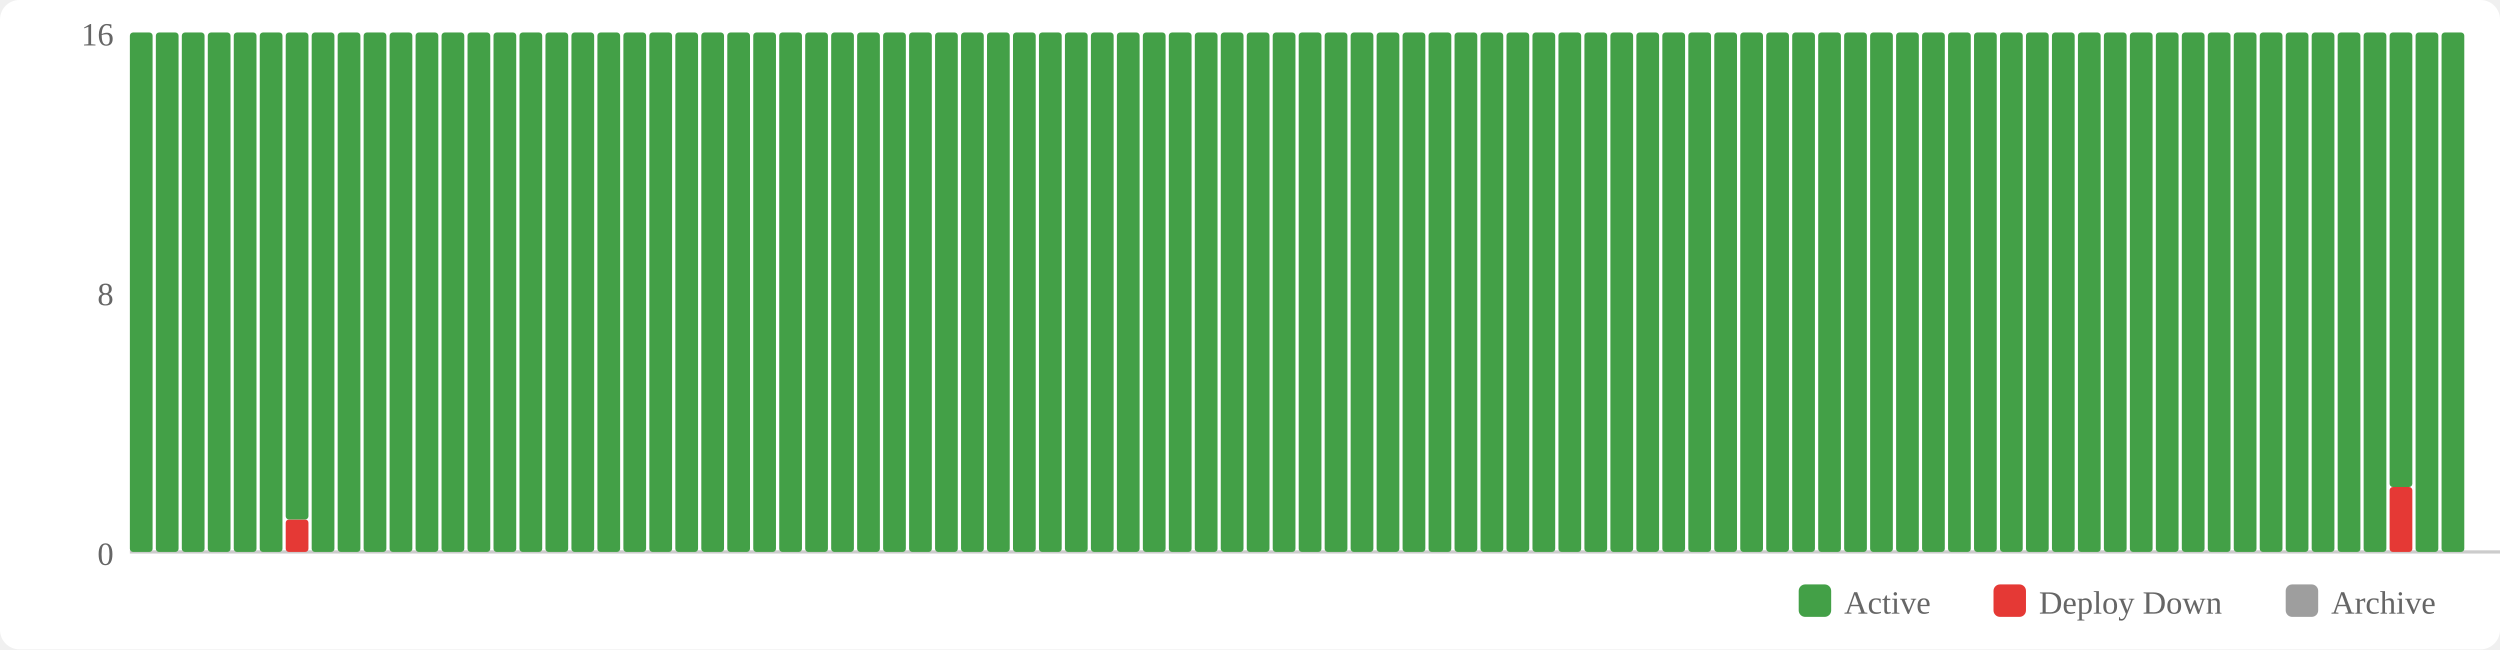
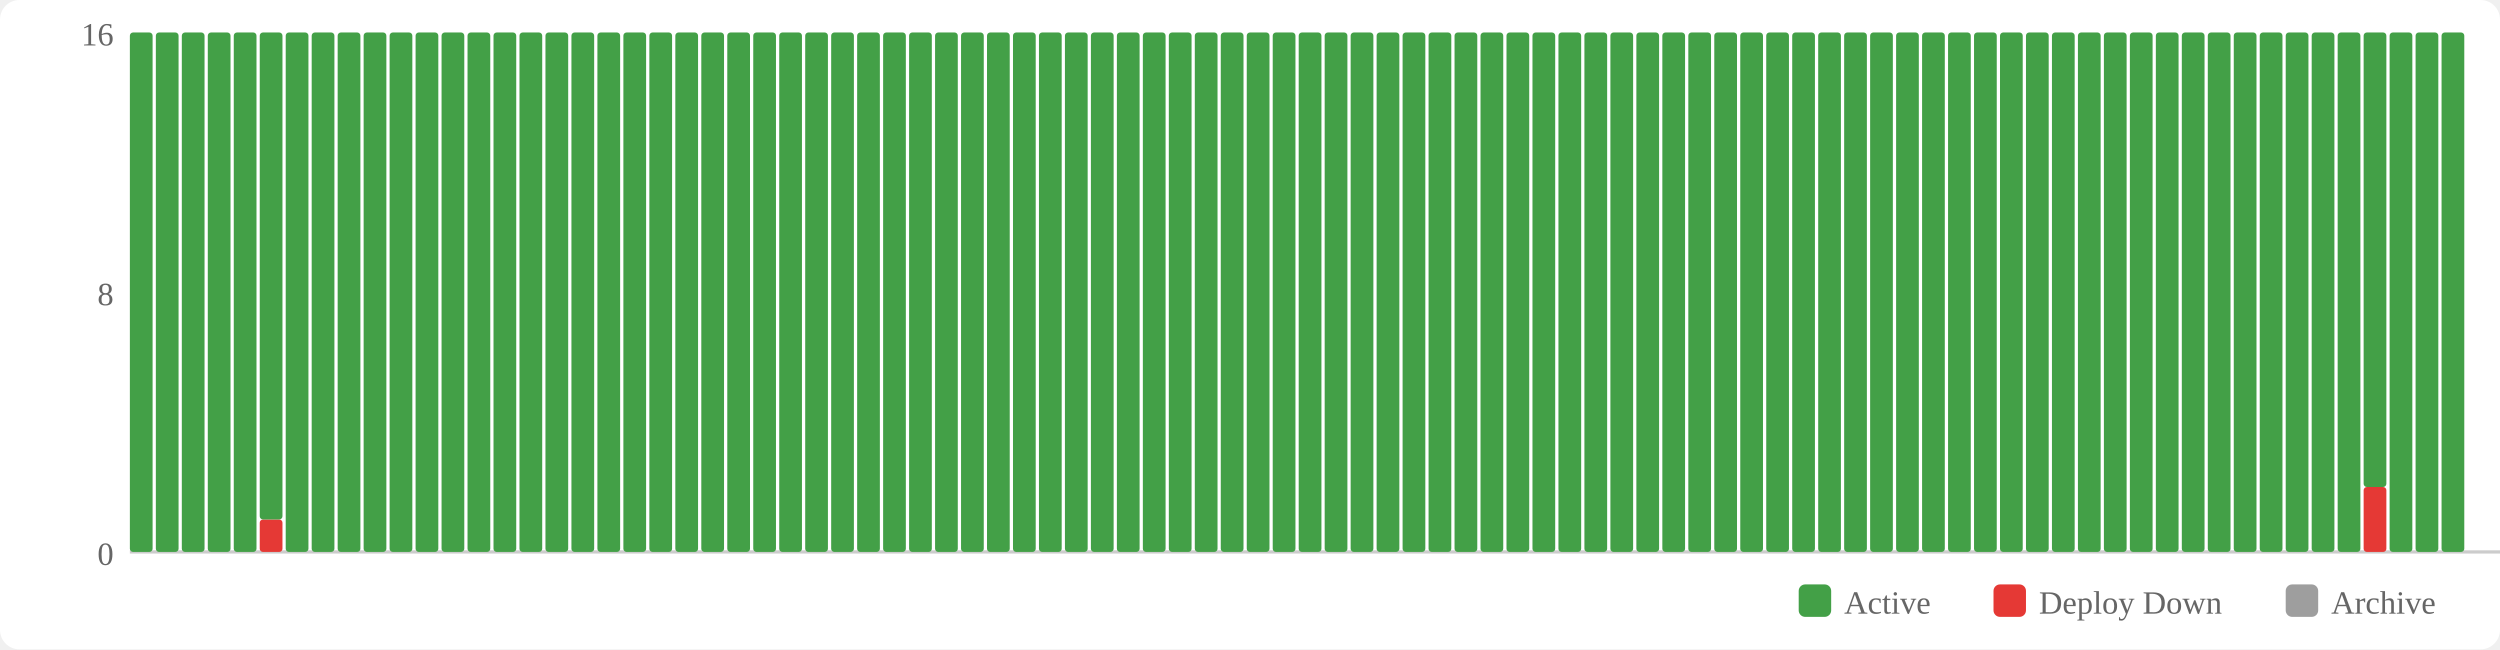
<svg xmlns="http://www.w3.org/2000/svg" width="770" height="200" viewBox="0 0 770 200">
  <rect width="770" height="200" fill="#fff" rx="6" />
  <rect x="554" y="180" width="10" height="10" fill="#43a047" rx="2" />
  <text x="568" y="189" font-size="10" fill="#666">Active</text>
  <rect x="614" y="180" width="10" height="10" fill="#e53935" rx="2" />
  <text x="628" y="189" font-size="10" fill="#666">Deploy Down</text>
  <rect x="704" y="180" width="10" height="10" fill="#9e9e9e" rx="2" />
  <text x="718" y="189" font-size="10" fill="#666">Archive</text>
  <text x="35" y="174" text-anchor="end" font-size="10" fill="#666">0</text>
  <text x="35" y="94" text-anchor="end" font-size="10" fill="#666">8</text>
  <text x="35" y="14" text-anchor="end" font-size="10" fill="#666">16</text>
  <line x1="40" y1="170" x2="770" y2="170" stroke="#ccc" stroke-width="1" />
  <rect x="40" y="10" width="7" height="160" fill="#43a047" rx="1" />
  <rect x="48" y="10" width="7" height="160" fill="#43a047" rx="1" />
  <rect x="56" y="10" width="7" height="160" fill="#43a047" rx="1" />
  <rect x="64" y="10" width="7" height="160" fill="#43a047" rx="1" />
  <rect x="72" y="10" width="7" height="160" fill="#43a047" rx="1" />
-   <rect x="80" y="10" width="7" height="160" fill="#43a047" rx="1" />
-   <rect x="88" y="160" width="7" height="10" fill="#e53935" rx="1" />
-   <rect x="88" y="10" width="7" height="150" fill="#43a047" rx="1" />
+   <rect x="80" y="160" width="7" height="10" fill="#e53935" rx="1" />
+   <rect x="80" y="10" width="7" height="150" fill="#43a047" rx="1" />
+   <rect x="88" y="10" width="7" height="160" fill="#43a047" rx="1" />
  <rect x="96" y="10" width="7" height="160" fill="#43a047" rx="1" />
  <rect x="104" y="10" width="7" height="160" fill="#43a047" rx="1" />
  <rect x="112" y="10" width="7" height="160" fill="#43a047" rx="1" />
  <rect x="120" y="10" width="7" height="160" fill="#43a047" rx="1" />
  <rect x="128" y="10" width="7" height="160" fill="#43a047" rx="1" />
  <rect x="136" y="10" width="7" height="160" fill="#43a047" rx="1" />
  <rect x="144" y="10" width="7" height="160" fill="#43a047" rx="1" />
  <rect x="152" y="10" width="7" height="160" fill="#43a047" rx="1" />
  <rect x="160" y="10" width="7" height="160" fill="#43a047" rx="1" />
  <rect x="168" y="10" width="7" height="160" fill="#43a047" rx="1" />
  <rect x="176" y="10" width="7" height="160" fill="#43a047" rx="1" />
  <rect x="184" y="10" width="7" height="160" fill="#43a047" rx="1" />
  <rect x="192" y="10" width="7" height="160" fill="#43a047" rx="1" />
  <rect x="200" y="10" width="7" height="160" fill="#43a047" rx="1" />
  <rect x="208" y="10" width="7" height="160" fill="#43a047" rx="1" />
  <rect x="216" y="10" width="7" height="160" fill="#43a047" rx="1" />
  <rect x="224" y="10" width="7" height="160" fill="#43a047" rx="1" />
  <rect x="232" y="10" width="7" height="160" fill="#43a047" rx="1" />
  <rect x="240" y="10" width="7" height="160" fill="#43a047" rx="1" />
  <rect x="248" y="10" width="7" height="160" fill="#43a047" rx="1" />
  <rect x="256" y="10" width="7" height="160" fill="#43a047" rx="1" />
  <rect x="264" y="10" width="7" height="160" fill="#43a047" rx="1" />
  <rect x="272" y="10" width="7" height="160" fill="#43a047" rx="1" />
  <rect x="280" y="10" width="7" height="160" fill="#43a047" rx="1" />
  <rect x="288" y="10" width="7" height="160" fill="#43a047" rx="1" />
  <rect x="296" y="10" width="7" height="160" fill="#43a047" rx="1" />
  <rect x="304" y="10" width="7" height="160" fill="#43a047" rx="1" />
  <rect x="312" y="10" width="7" height="160" fill="#43a047" rx="1" />
  <rect x="320" y="10" width="7" height="160" fill="#43a047" rx="1" />
  <rect x="328" y="10" width="7" height="160" fill="#43a047" rx="1" />
  <rect x="336" y="10" width="7" height="160" fill="#43a047" rx="1" />
  <rect x="344" y="10" width="7" height="160" fill="#43a047" rx="1" />
  <rect x="352" y="10" width="7" height="160" fill="#43a047" rx="1" />
  <rect x="360" y="10" width="7" height="160" fill="#43a047" rx="1" />
  <rect x="368" y="10" width="7" height="160" fill="#43a047" rx="1" />
  <rect x="376" y="10" width="7" height="160" fill="#43a047" rx="1" />
  <rect x="384" y="10" width="7" height="160" fill="#43a047" rx="1" />
  <rect x="392" y="10" width="7" height="160" fill="#43a047" rx="1" />
  <rect x="400" y="10" width="7" height="160" fill="#43a047" rx="1" />
  <rect x="408" y="10" width="7" height="160" fill="#43a047" rx="1" />
  <rect x="416" y="10" width="7" height="160" fill="#43a047" rx="1" />
  <rect x="424" y="10" width="7" height="160" fill="#43a047" rx="1" />
  <rect x="432" y="10" width="7" height="160" fill="#43a047" rx="1" />
  <rect x="440" y="10" width="7" height="160" fill="#43a047" rx="1" />
  <rect x="448" y="10" width="7" height="160" fill="#43a047" rx="1" />
  <rect x="456" y="10" width="7" height="160" fill="#43a047" rx="1" />
  <rect x="464" y="10" width="7" height="160" fill="#43a047" rx="1" />
  <rect x="472" y="10" width="7" height="160" fill="#43a047" rx="1" />
  <rect x="480" y="10" width="7" height="160" fill="#43a047" rx="1" />
  <rect x="488" y="10" width="7" height="160" fill="#43a047" rx="1" />
  <rect x="496" y="10" width="7" height="160" fill="#43a047" rx="1" />
  <rect x="504" y="10" width="7" height="160" fill="#43a047" rx="1" />
  <rect x="512" y="10" width="7" height="160" fill="#43a047" rx="1" />
  <rect x="520" y="10" width="7" height="160" fill="#43a047" rx="1" />
  <rect x="528" y="10" width="7" height="160" fill="#43a047" rx="1" />
  <rect x="536" y="10" width="7" height="160" fill="#43a047" rx="1" />
  <rect x="544" y="10" width="7" height="160" fill="#43a047" rx="1" />
  <rect x="552" y="10" width="7" height="160" fill="#43a047" rx="1" />
  <rect x="560" y="10" width="7" height="160" fill="#43a047" rx="1" />
  <rect x="568" y="10" width="7" height="160" fill="#43a047" rx="1" />
  <rect x="576" y="10" width="7" height="160" fill="#43a047" rx="1" />
  <rect x="584" y="10" width="7" height="160" fill="#43a047" rx="1" />
  <rect x="592" y="10" width="7" height="160" fill="#43a047" rx="1" />
  <rect x="600" y="10" width="7" height="160" fill="#43a047" rx="1" />
  <rect x="608" y="10" width="7" height="160" fill="#43a047" rx="1" />
  <rect x="616" y="10" width="7" height="160" fill="#43a047" rx="1" />
  <rect x="624" y="10" width="7" height="160" fill="#43a047" rx="1" />
  <rect x="632" y="10" width="7" height="160" fill="#43a047" rx="1" />
  <rect x="640" y="10" width="7" height="160" fill="#43a047" rx="1" />
  <rect x="648" y="10" width="7" height="160" fill="#43a047" rx="1" />
  <rect x="656" y="10" width="7" height="160" fill="#43a047" rx="1" />
  <rect x="664" y="10" width="7" height="160" fill="#43a047" rx="1" />
  <rect x="672" y="10" width="7" height="160" fill="#43a047" rx="1" />
  <rect x="680" y="10" width="7" height="160" fill="#43a047" rx="1" />
  <rect x="688" y="10" width="7" height="160" fill="#43a047" rx="1" />
  <rect x="696" y="10" width="7" height="160" fill="#43a047" rx="1" />
  <rect x="704" y="10" width="7" height="160" fill="#43a047" rx="1" />
  <rect x="712" y="10" width="7" height="160" fill="#43a047" rx="1" />
  <rect x="720" y="10" width="7" height="160" fill="#43a047" rx="1" />
-   <rect x="728" y="10" width="7" height="160" fill="#43a047" rx="1" />
-   <rect x="736" y="150" width="7" height="20" fill="#e53935" rx="1" />
-   <rect x="736" y="10" width="7" height="140" fill="#43a047" rx="1" />
+   <rect x="728" y="150" width="7" height="20" fill="#e53935" rx="1" />
+   <rect x="728" y="10" width="7" height="140" fill="#43a047" rx="1" />
+   <rect x="736" y="10" width="7" height="160" fill="#43a047" rx="1" />
  <rect x="744" y="10" width="7" height="160" fill="#43a047" rx="1" />
  <rect x="752" y="10" width="7" height="160" fill="#43a047" rx="1" />
</svg>
